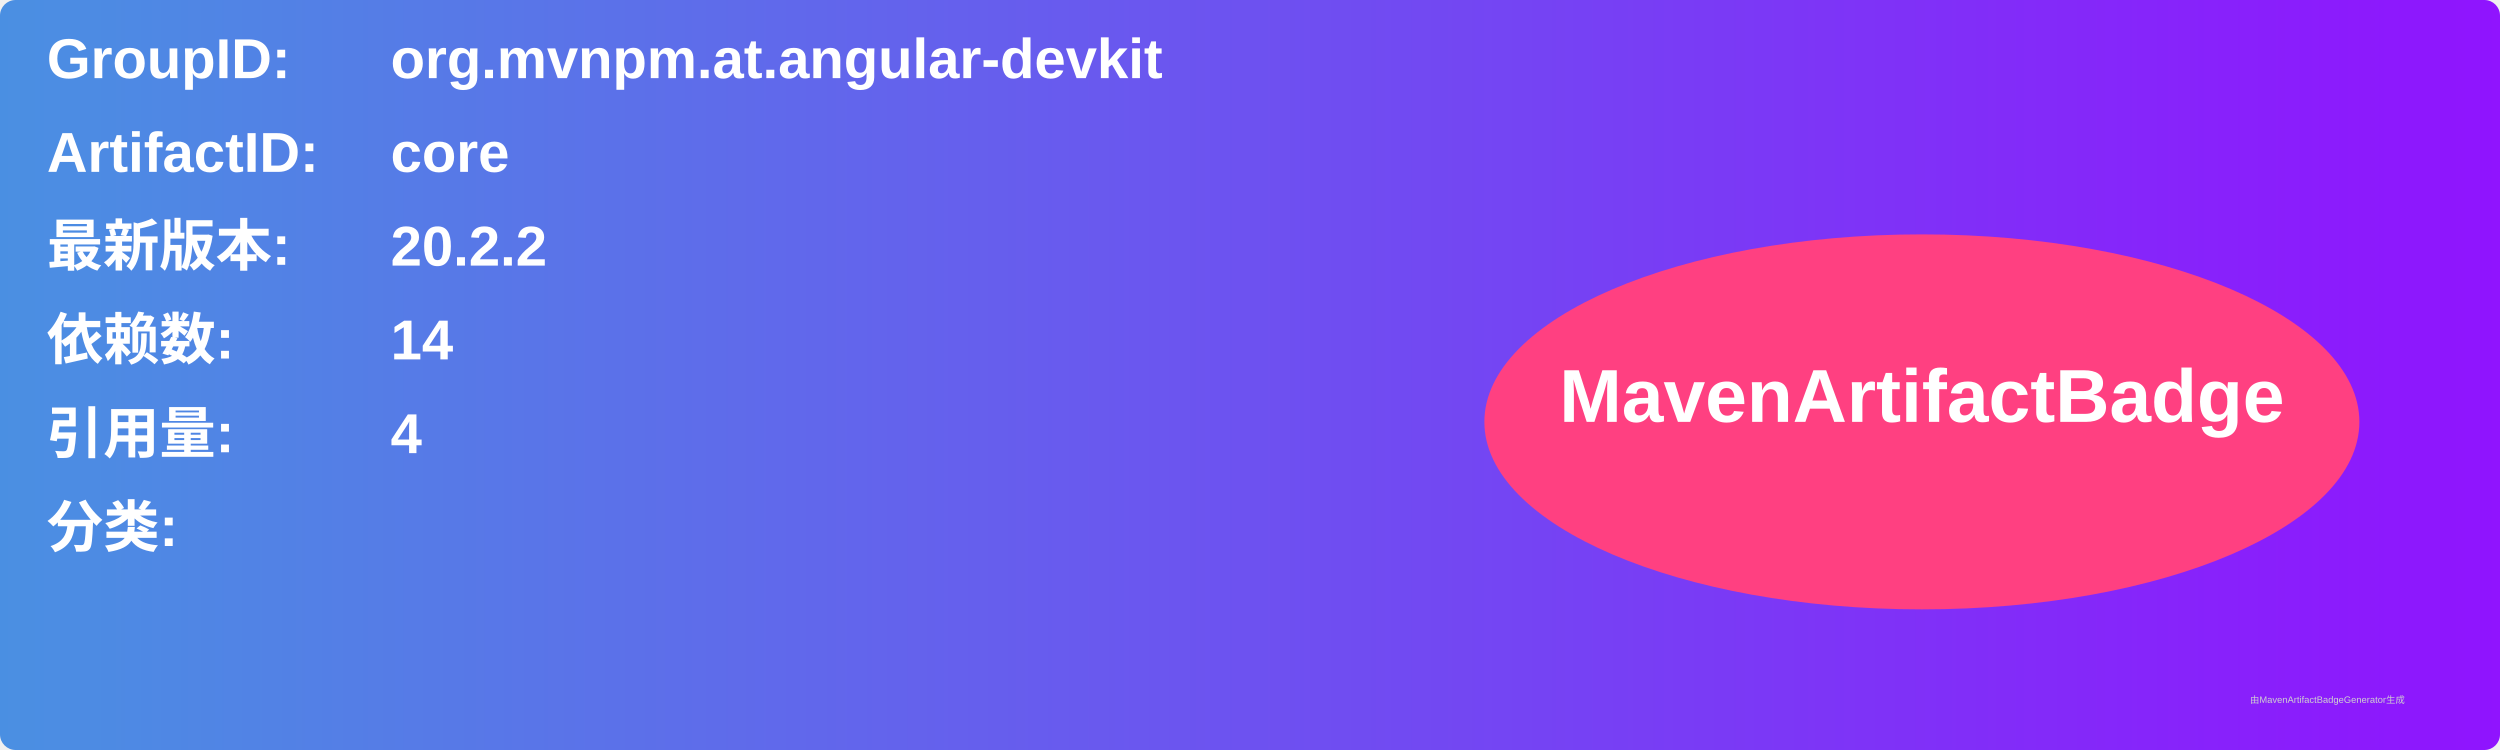
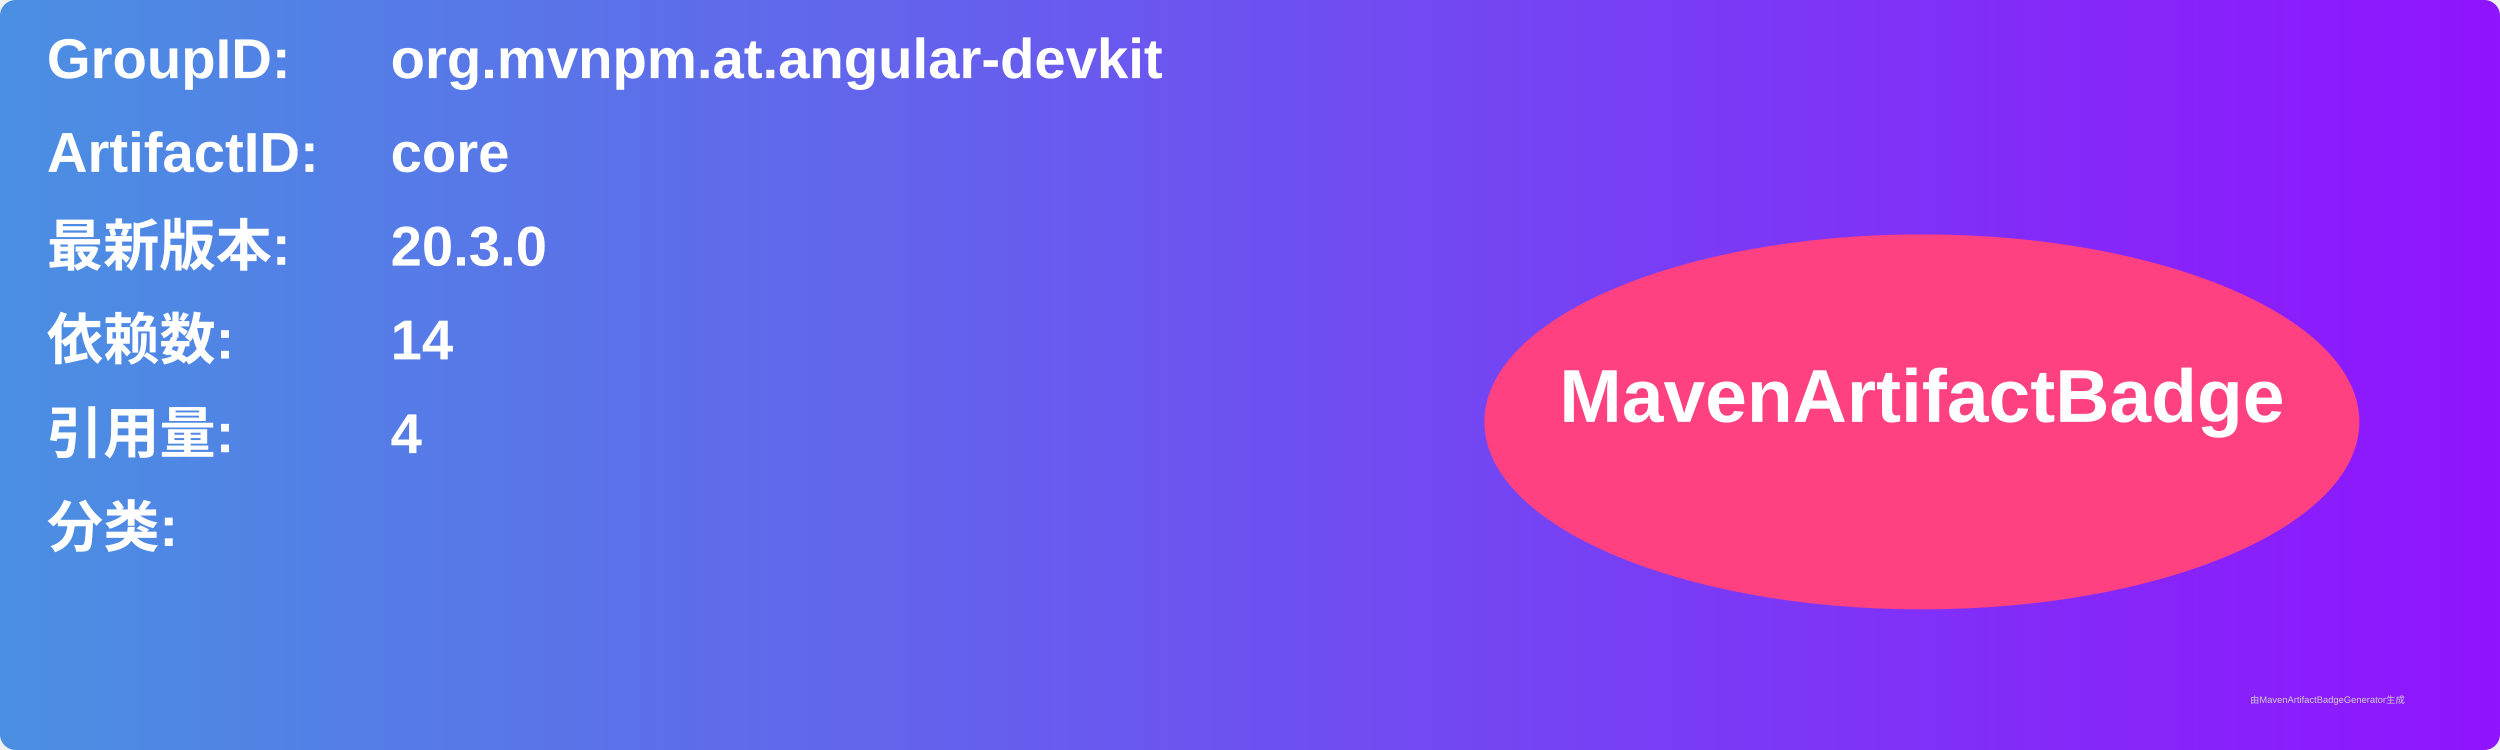
<svg xmlns="http://www.w3.org/2000/svg" width="800" height="240" viewBox="0 0 800 240">
  <linearGradient id="grad" x1="0%" y1="0%" x2="100%" y2="0%">
    <stop offset="0%" stop-color="#4a90e2" />
    <stop offset="100%" stop-color="#9013fe" />
  </linearGradient>
  <rect width="100%" height="100%" rx="5" ry="5" fill="url(#grad)" />
  <g transform="translate(15, 15)">
    <text x="0" y="10" font-family="Arial" font-size="18" fill="white" font-weight="bold" width="260">GroupID:</text>
    <text x="110" y="10" font-family="Arial" font-size="18" fill="white" font-weight="bold" width="460">org.mvnpm.at.angular-devkit</text>
    <text x="0" y="40" font-family="Arial" font-size="18" fill="white" font-weight="bold" width="260">ArtifactID:</text>
    <text x="110" y="40" font-family="Arial" font-size="18" fill="white" font-weight="bold" width="460">core</text>
    <text x="0" y="70" font-family="Arial" font-size="18" fill="white" font-weight="bold">最新版本:</text>
    <text x="110" y="70" font-family="Arial" font-size="18" fill="white" font-weight="bold">
-       <tspan font-weight="bold">20.2.2</tspan>
+       <tspan font-weight="bold">20.3.0</tspan>
    </text>
    <text x="0" y="100" font-family="Arial" font-size="18" fill="white" font-weight="bold">依赖数: </text>
    <text x="110" y="100" font-family="Arial" font-size="18" fill="white">
      <tspan font-weight="bold">14</tspan>
    </text>
    <text x="0" y="130" font-family="Arial" font-size="18" fill="white" font-weight="bold">引用量: </text>
    <text x="110" y="130" font-family="Arial" font-size="18" fill="white">
      <tspan font-weight="bold">4</tspan>
    </text>
    <text x="0" y="160" font-family="Arial" font-size="18" fill="white" font-weight="bold">分类:</text>
    <text x="10" y="190" font-family="Arial" font-size="10" fill="white">
      <tspan font-weight="bold" />
    </text>
    <ellipse cx="600" cy="120" rx="140" ry="60" fill="#ff4081" />
    <text x="600" y="120" text-anchor="middle" font-family="Arial" font-size="24" fill="white" font-weight="bold">MavenArtifactBadge</text>
  </g>
  <text x="720" y="225" font-family="Arial" font-size="3" fill="#d0d0d0">由MavenArtifactBadgeGenerator生成</text>
</svg>
